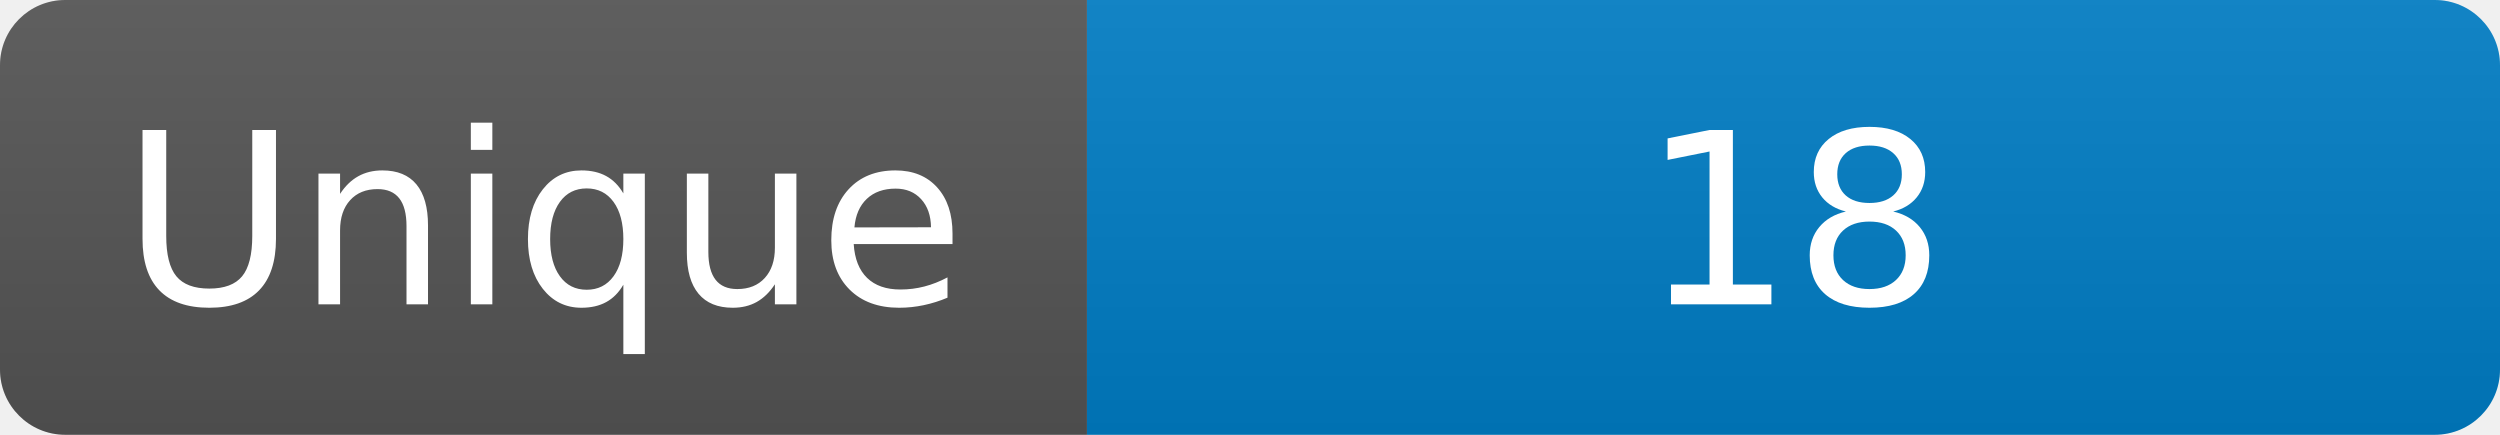
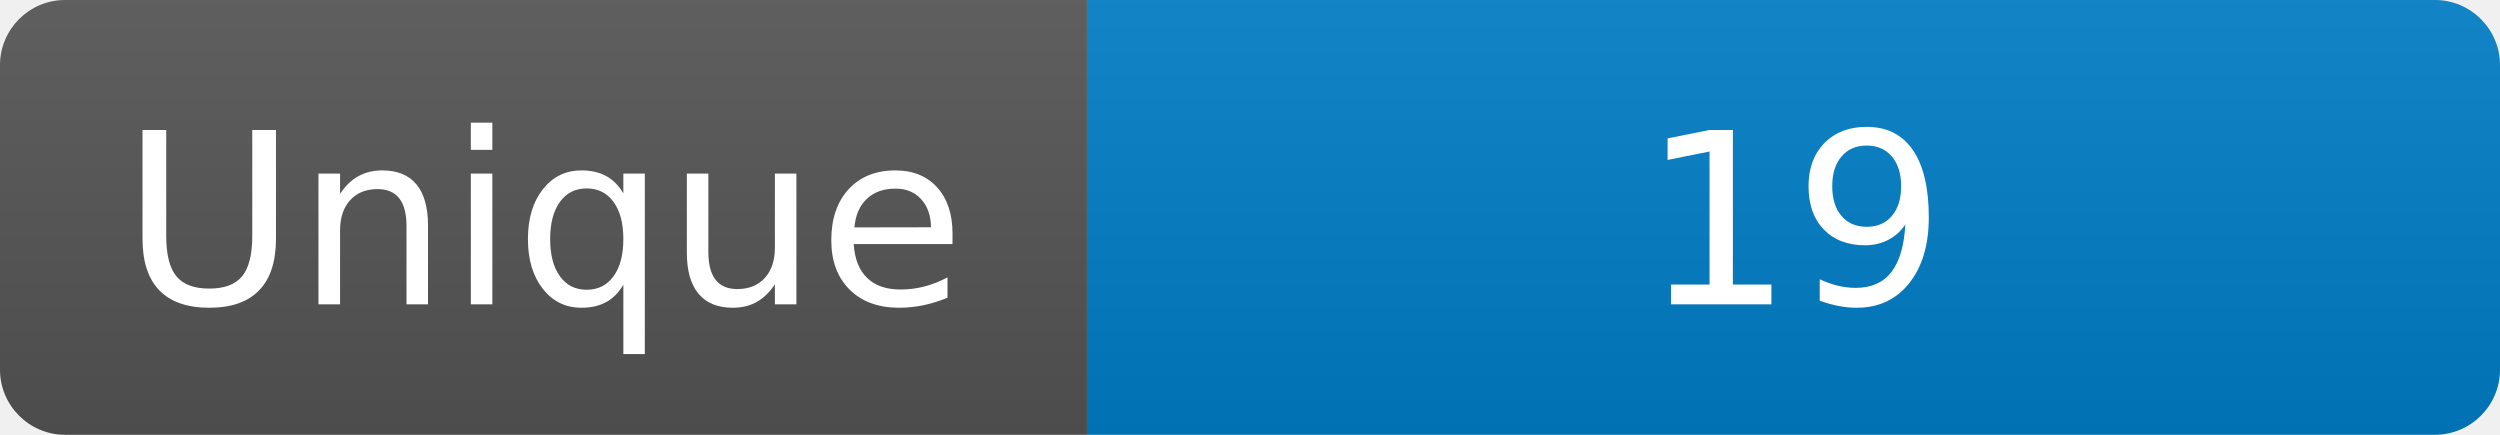
<svg xmlns="http://www.w3.org/2000/svg" width="115" height="20" role="img" aria-label="Maintained?: yes">
  <linearGradient id="s" x2="0" y2="100%">
    <stop offset="0" stop-color="#bbb" stop-opacity=".1" />
    <stop offset="1" stop-opacity=".1" />
  </linearGradient>
  <clipPath id="r">
    <rect width="115" height="20" rx="3" fill="#fff" />
  </clipPath>
  <g clip-path="url(#r)">
    <rect width="50" height="20" fill="#555" />
    <rect x="50" width="160" height="20" fill="#007ec6" />
    <rect width="115" height="20" fill="url(#s)" />
  </g>
  <g fill="#fff" text-anchor="middle" font-family="Verdana,Geneva,DejaVu Sans,sans-serif" font-size="110">
    <text x="250" y="140" transform="scale(.1)" fill="#fff">Unique</text>
-     <text x="825" y="140" transform="scale(.1)" fill="#fff">18</text>
+     <text x="825" y="140" transform="scale(.1)" fill="#fff">19</text>
  </g>
</svg>
